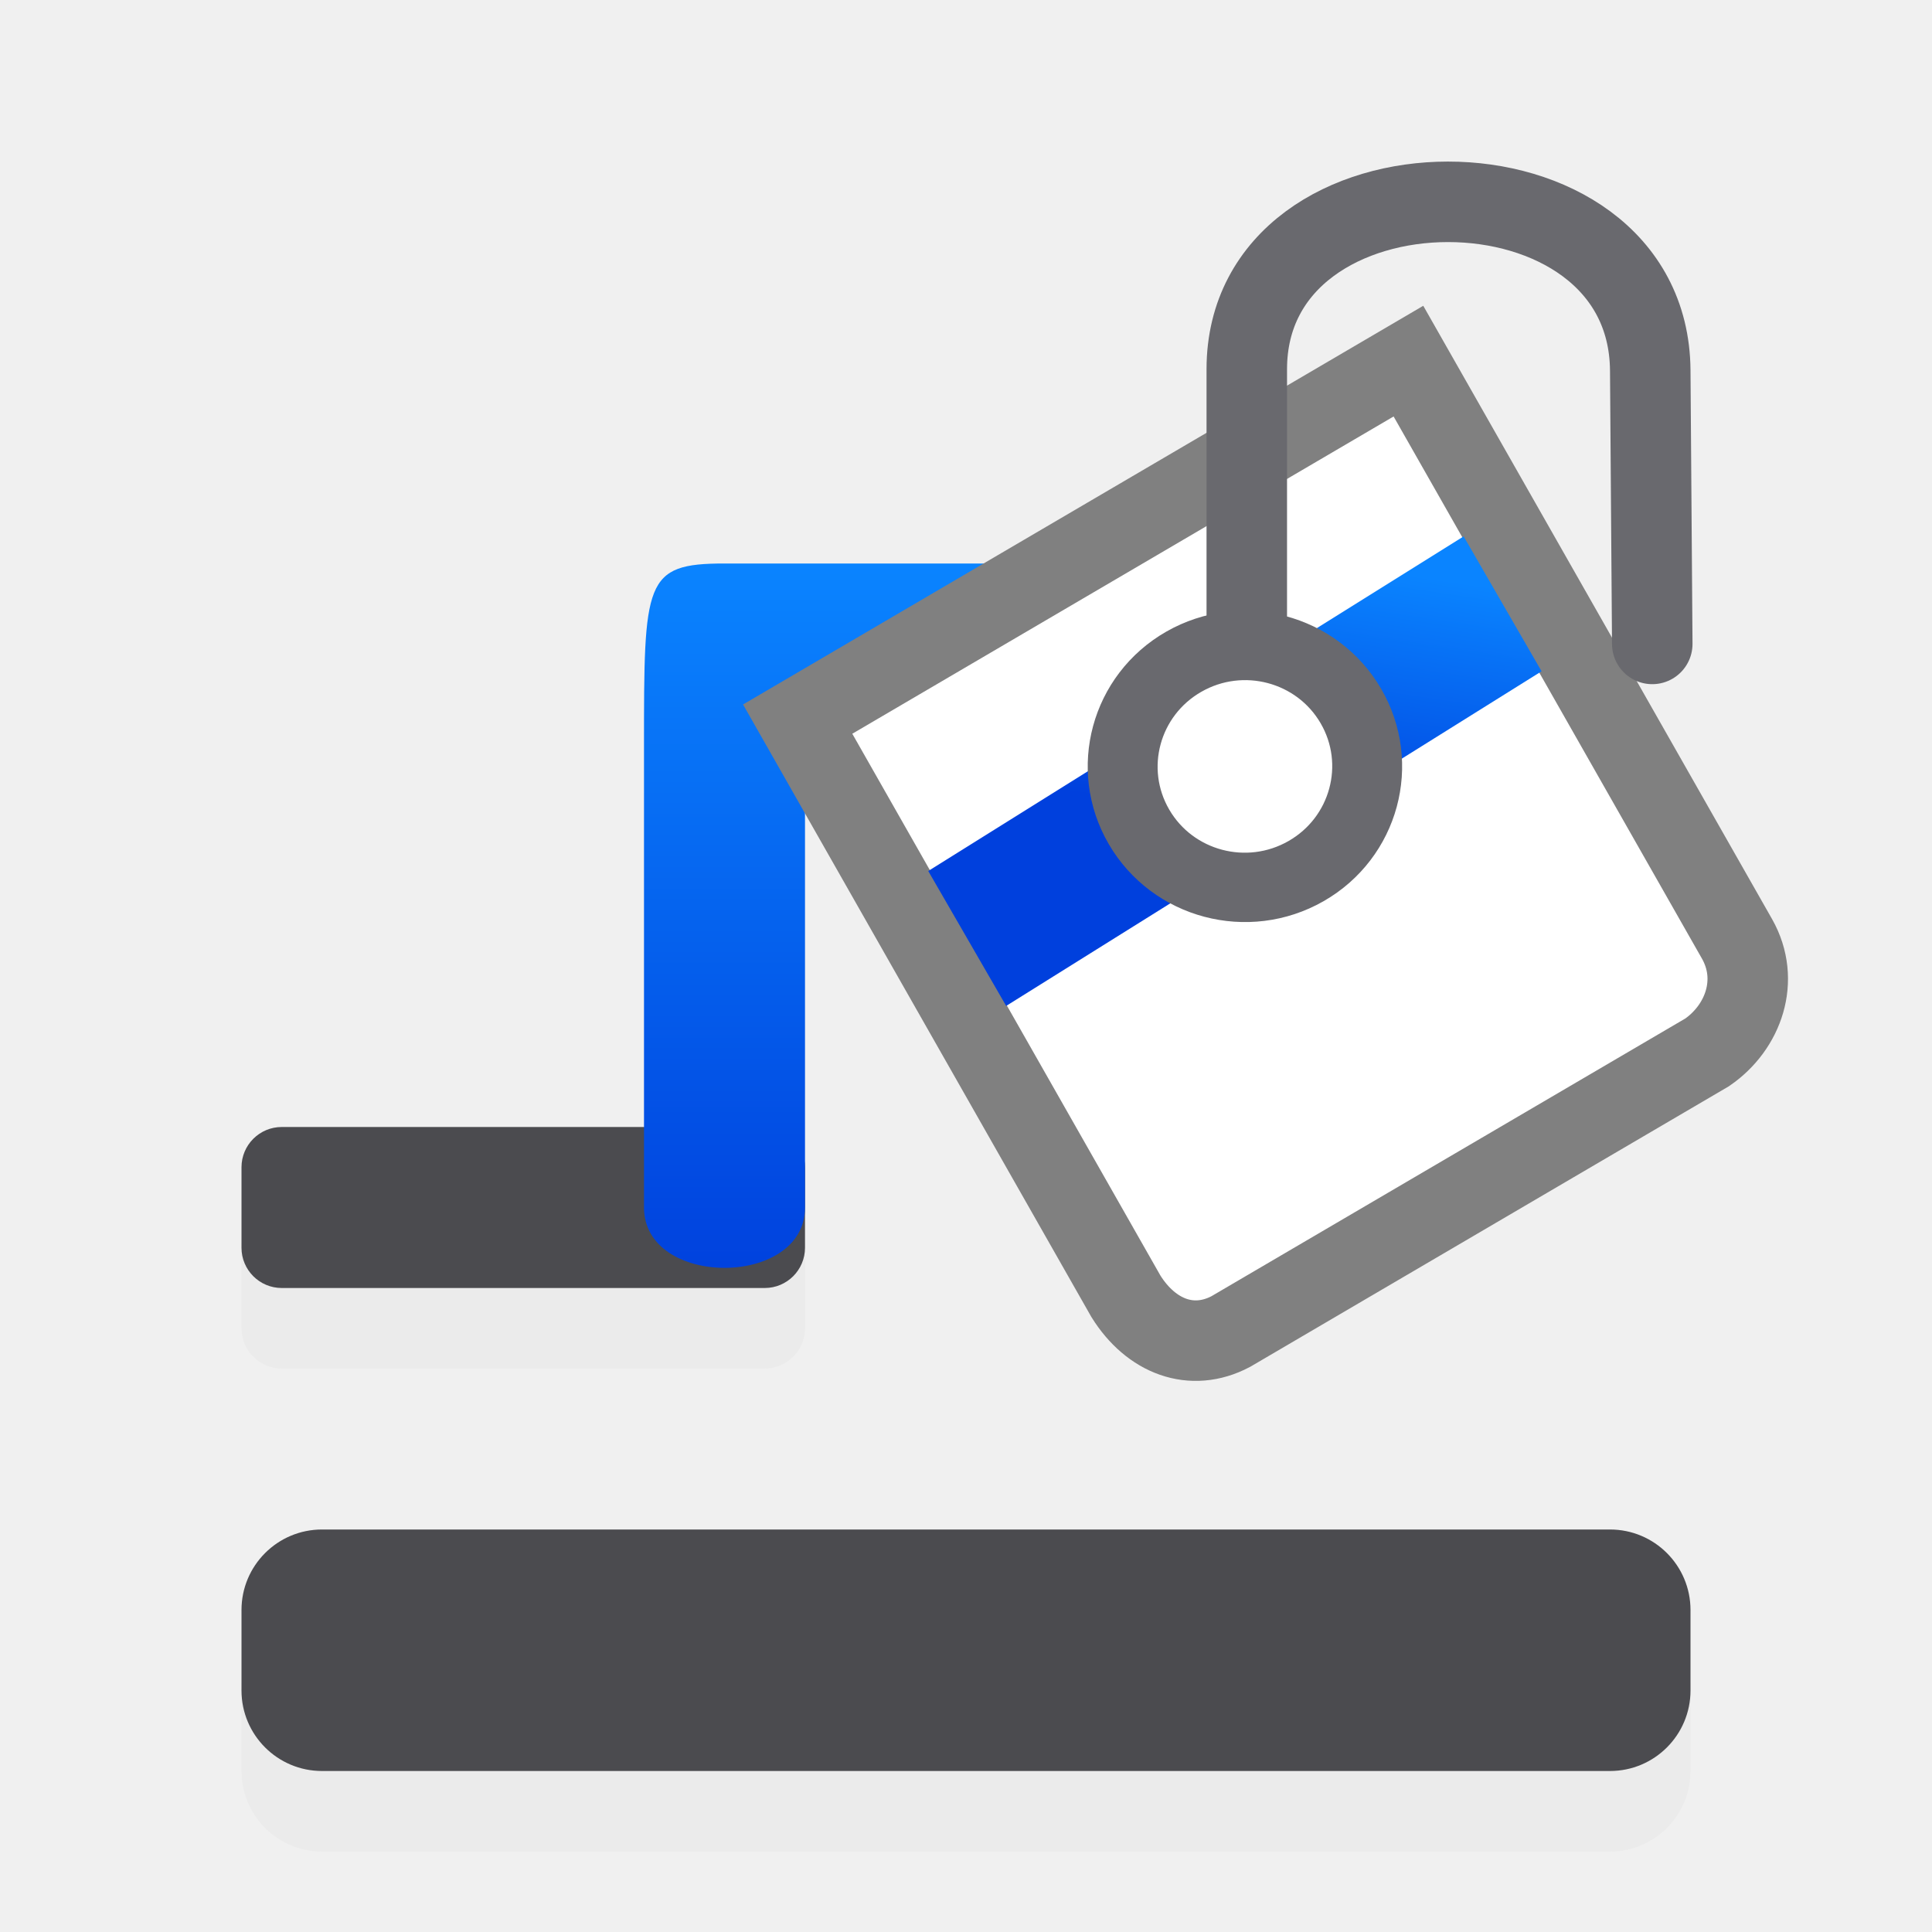
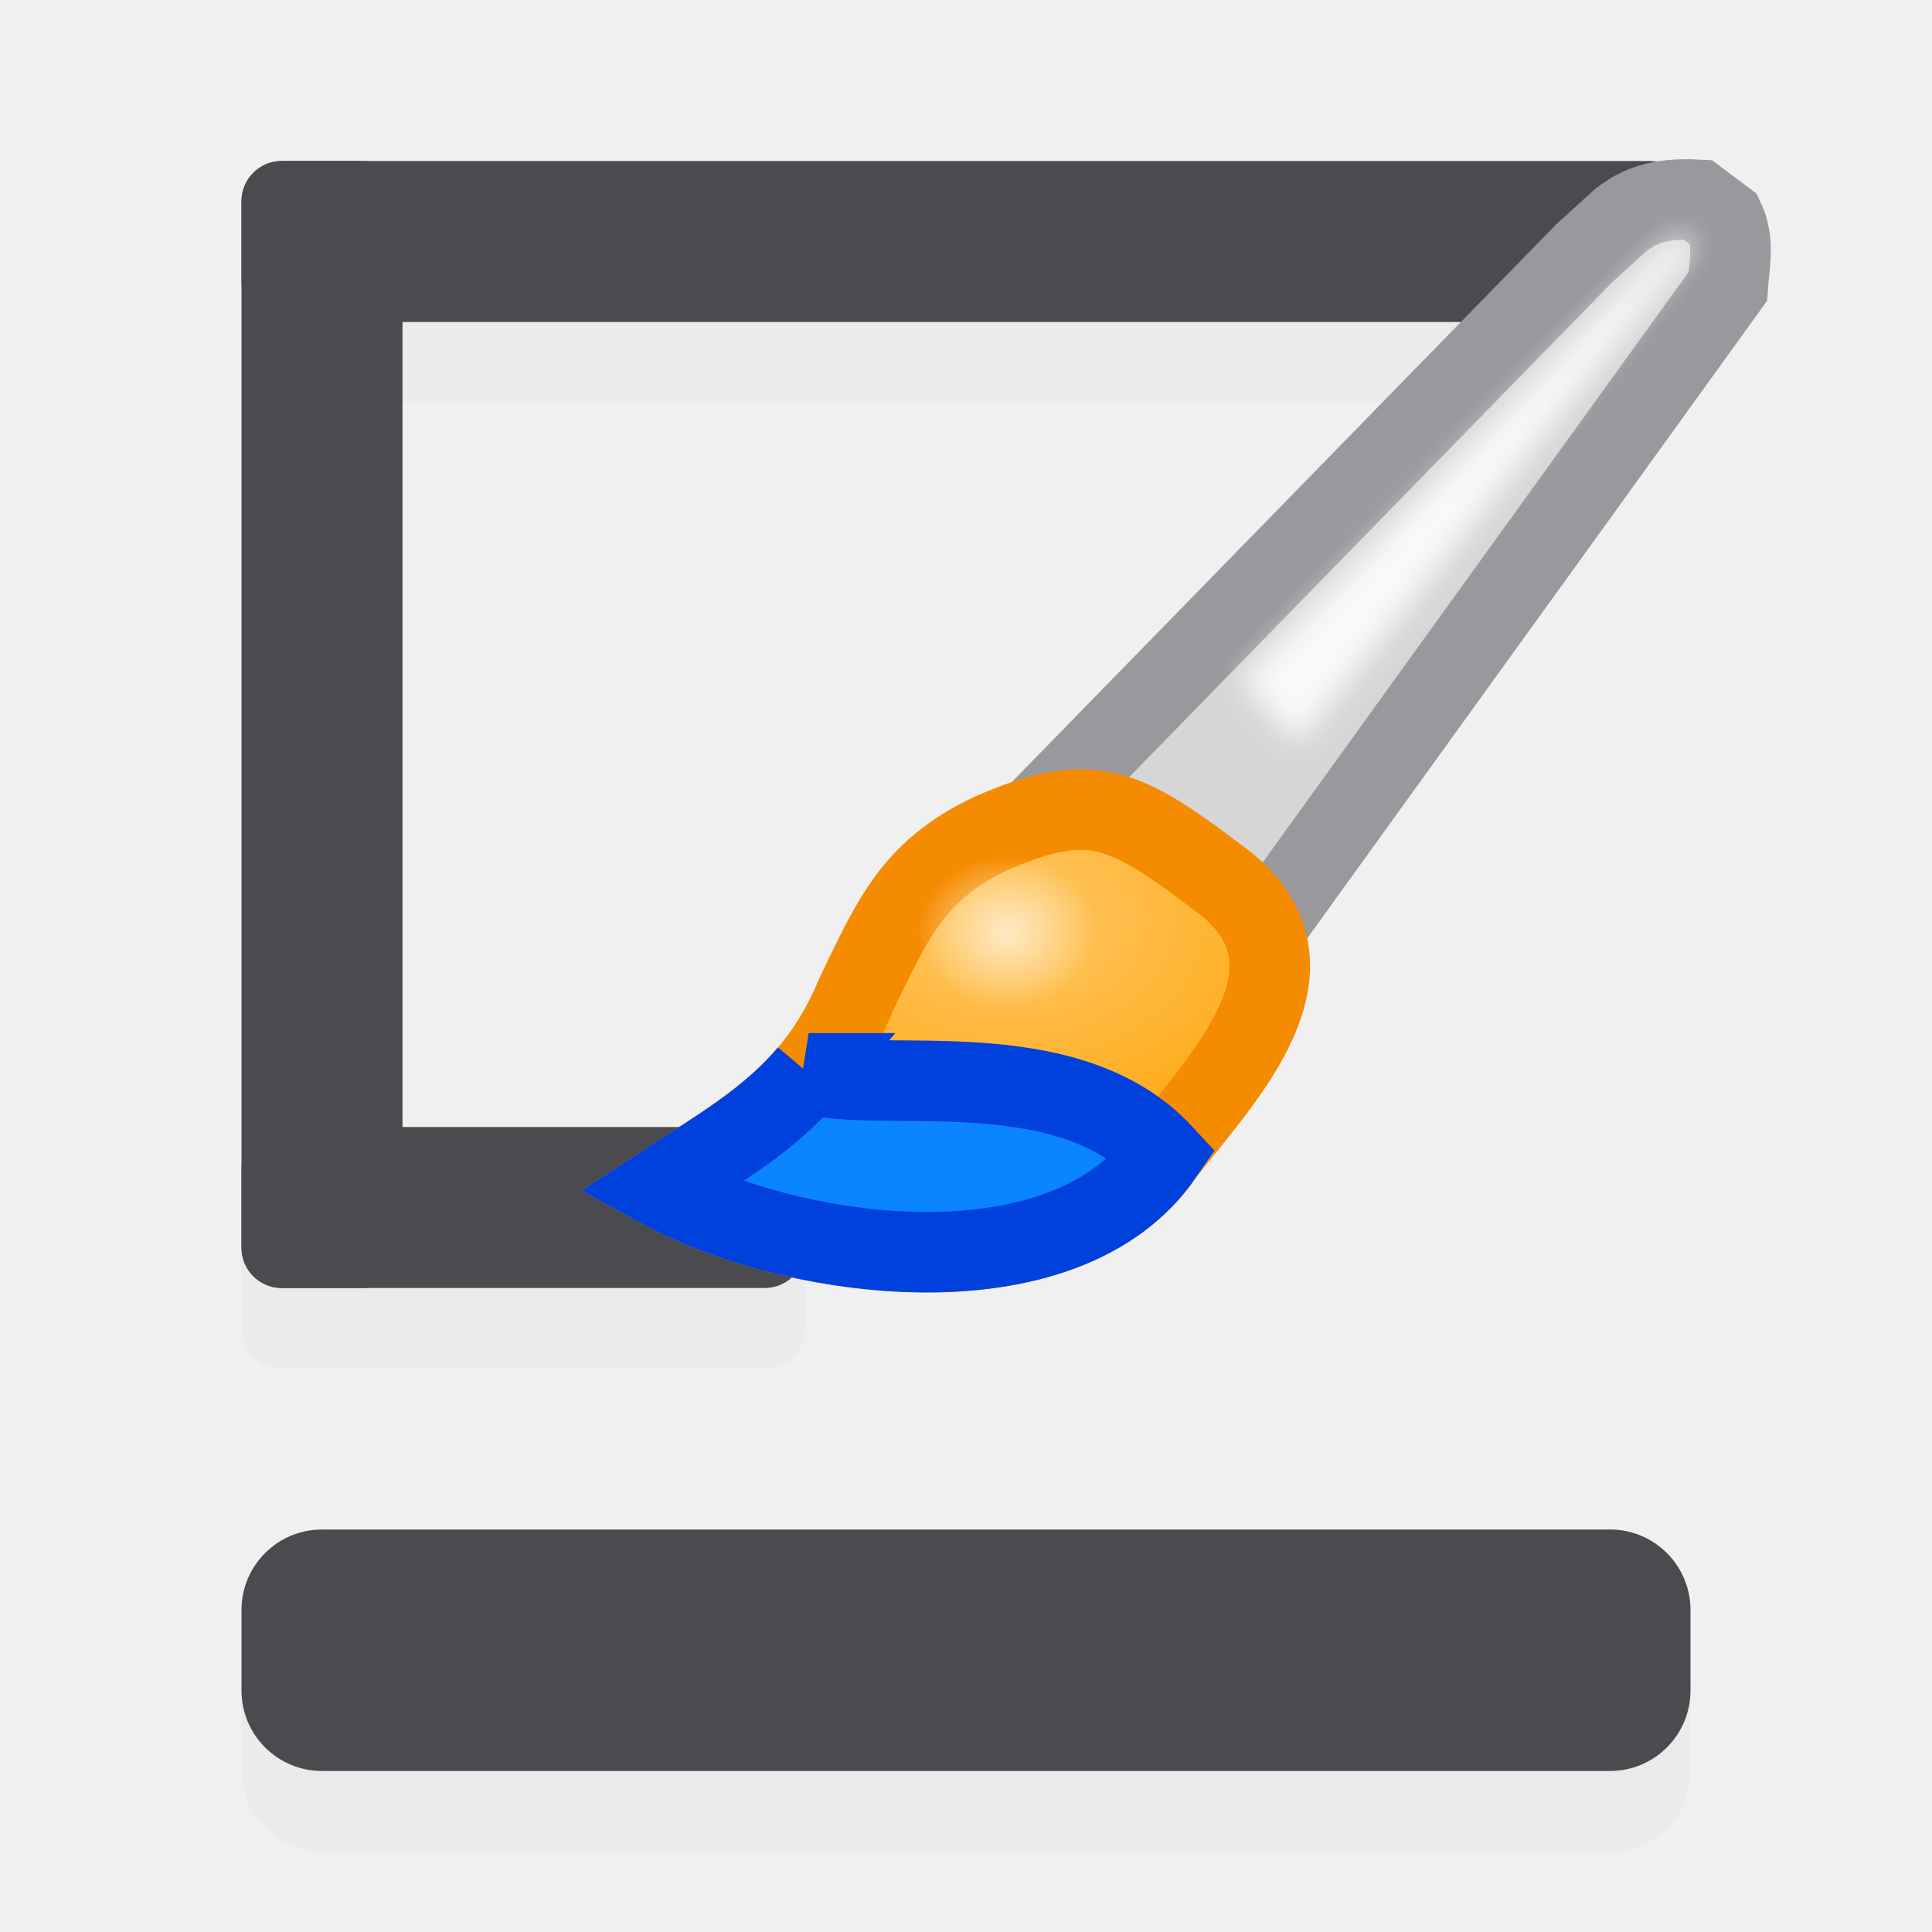
- <svg xmlns="http://www.w3.org/2000/svg" xmlns:xlink="http://www.w3.org/1999/xlink" viewBox="0 0 24 24">
-   <linearGradient id="a" gradientTransform="matrix(.8868827 -.512042 .512042 .8868828 .387396 10.01694)" gradientUnits="userSpaceOnUse" x1="11.373" x2="13.375" xlink:href="#b" y1="9.468" y2="6.949" />
-   <linearGradient id="b">
-     <stop offset="0" stop-color="#0040dd" />
-     <stop offset="1" stop-color="#0a84ff" />
-   </linearGradient>
-   <linearGradient id="c" gradientUnits="userSpaceOnUse" x1="8" x2="8" xlink:href="#b" y1="18" y2="9" />
+ <svg xmlns="http://www.w3.org/2000/svg" viewBox="0 0 24 24">
+   <filter id="a" color-interpolation-filters="sRGB" height="1.136" width="1.153" x="-.077" y="-.068">
+     <feGaussianBlur stdDeviation=".442" />
+   </filter>
+   <radialGradient id="b" cx="55.498" cy="20.747" gradientTransform="matrix(1 0 0 .7218126 -3.182708 11.59492)" gradientUnits="userSpaceOnUse" r="10.039">
+     <stop offset="0" stop-color="#ffc765" />
+     <stop offset="1" stop-color="#ffa914" />
+   </radialGradient>
+   <radialGradient id="c" cx="55.442" cy="22.526" gradientTransform="matrix(1.225806 0 0 1.047867 -15.70186 3.414994)" gradientUnits="userSpaceOnUse" r="2.229">
+     <stop offset="0" stop-color="#ffe9c3" />
+     <stop offset="1" stop-color="#ffe9c3" stop-opacity="0" />
+   </radialGradient>
  <g fill="#eaeaea" fill-opacity=".992" transform="matrix(1 0 0 -1 0 26)">
    <rect height="3" rx="1" width="18" x="3" y="3" />
-     <rect height="2" rx=".5" width="7" x="3" y="9" />
+     <path d="m3.5 3c-.277 0-.5.223-.5.5v12 1c0 .277.223.5.5.5h1 5c.277 0 .5-.223.5-.5v-1c0-.277-.223-.5-.5-.5h-4.5v-10h15.5c.277 0 .5-.223.5-.5v-1c0-.277-.223-.5-.5-.5h-16-.5z" transform="matrix(1 0 0 -1 0 26)" />
  </g>
  <g fill="#4b4b4f" transform="matrix(1 0 0 -1 0 24)">
    <rect height="3" rx="1" width="18" x="3" y="2" />
    <rect height="2" rx=".5" width="7" x="3" y="8" />
+     <rect height="2" rx=".5" width="18" x="3" y="20" />
+     <rect height="2" rx=".5" transform="rotate(90)" width="14" x="8" y="-5" />
  </g>
-   <g transform="translate(3 -2)">
-     <path d="m11.648 18.717 7.209-4.307-4.36-7.925-7.588 4.447z" fill="#fff" fill-rule="evenodd" stroke-width=".764" />
-     <path d="m11 9h-5c-1 0-1 .218-1 2.276v5.724c0 1 2 1 2 0v-6z" fill="url(#c)" fill-rule="evenodd" />
-     <g fill="none" stroke="#808080">
-       <path d="m6.909 10.933 4.078 7.171c.313.5.817.693 1.302.437l5.919-3.469c.45-.311.659-.896.371-1.407l-4.083-7.179z" />
-       <path d="m8.531 12.82 6.651-4.157.968 1.676-6.651 4.157z" fill="url(#a)" fill-rule="evenodd" stroke="none" />
-       <g stroke="#69696e" stroke-linecap="round">
-         <ellipse cx="4.963" cy="16.188" fill="#fff" rx="1.515" ry="1.506" stroke-width=".865" transform="matrix(.8682174 -.496184 .5038263 .863805 0 0)" />
-         <path d="m12.488 9.806v-3.219c0-2.766 4.991-2.785 5.012.014l.025 3.398" />
-       </g>
-     </g>
+   <g transform="matrix(.4073922 0 0 .4073922 -8.780935 .576256)">
+     <path d="m52.895 23.689 16.969-17.384 1.119-1.017c.536-.409 1.138-.676 2.339-.61l.814.61c.307.66.152 1.329.102 2.034l-14.078 19.516z" fill="#d6d6d6" stroke="#98989d" stroke-width="2.455" />
+     <path d="m59.39 19.322 12.814-13.119.686-.534.356.331-12.123 15.267z" fill="#f9f9f9" filter="url(#a)" />
+     <path d="m51.733 24.019c-2.355 1.123-2.986 2.646-4.068 4.881-1.281 3.099-3.365 4.18-6 5.898 4.002 2.208 12.345 3.382 15.356-1.017 1.804-2.317 5.098-5.637 1.932-8.237-2.998-2.267-4.004-2.955-7.22-1.525z" fill="url(#b)" stroke="#f58b00" stroke-width="2.455" />
+     <path d="m46.213 31.314c-1.205 1.429-2.747 2.309-4.548 3.484 4.002 2.208 12.344 3.384 15.355-1.016-2.95-3.198-8.75-1.803-10.808-2.468z" fill="#0a84ff" stroke="#0040dd" stroke-width="2.455" />
+     <ellipse cx="52.259" cy="27.019" fill="url(#c)" rx="2.733" ry="2.336" />
  </g>
</svg>
